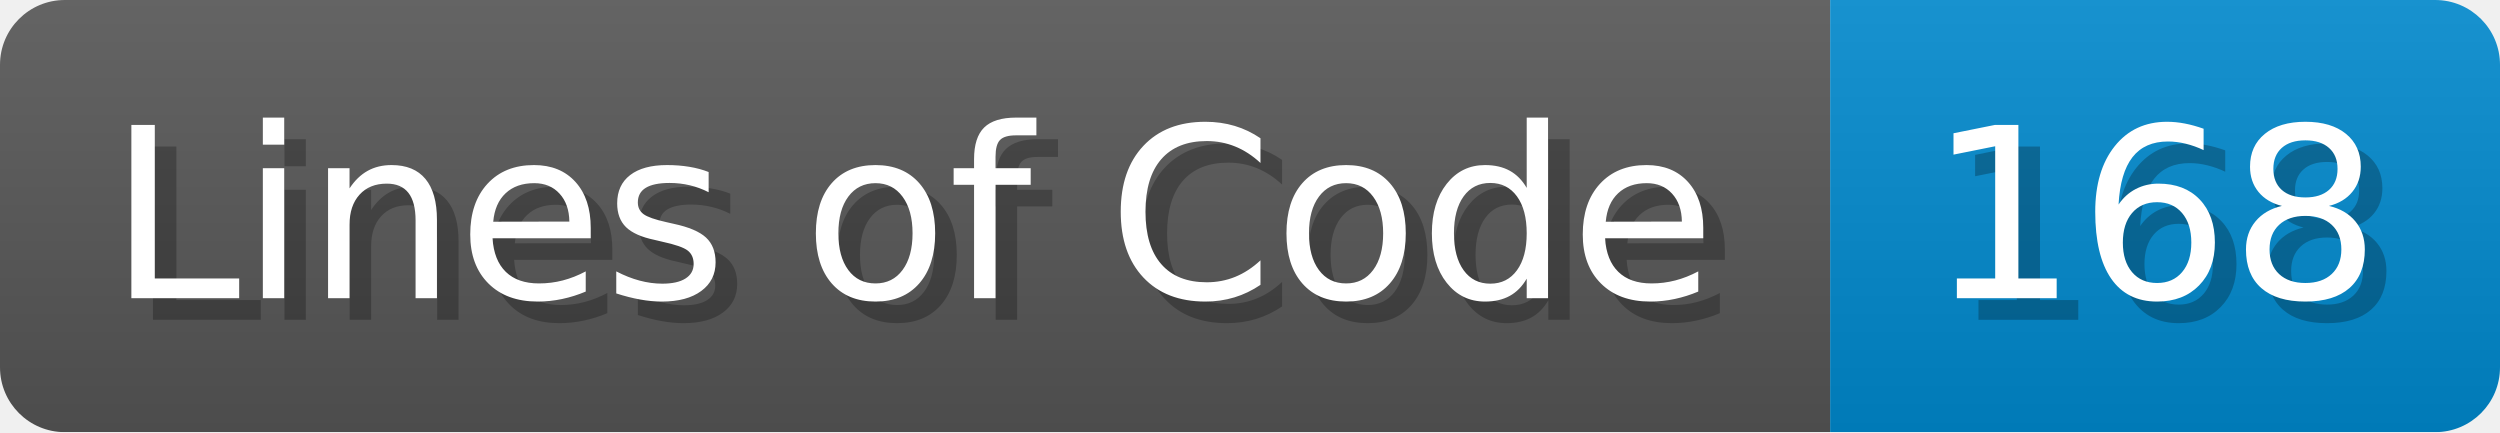
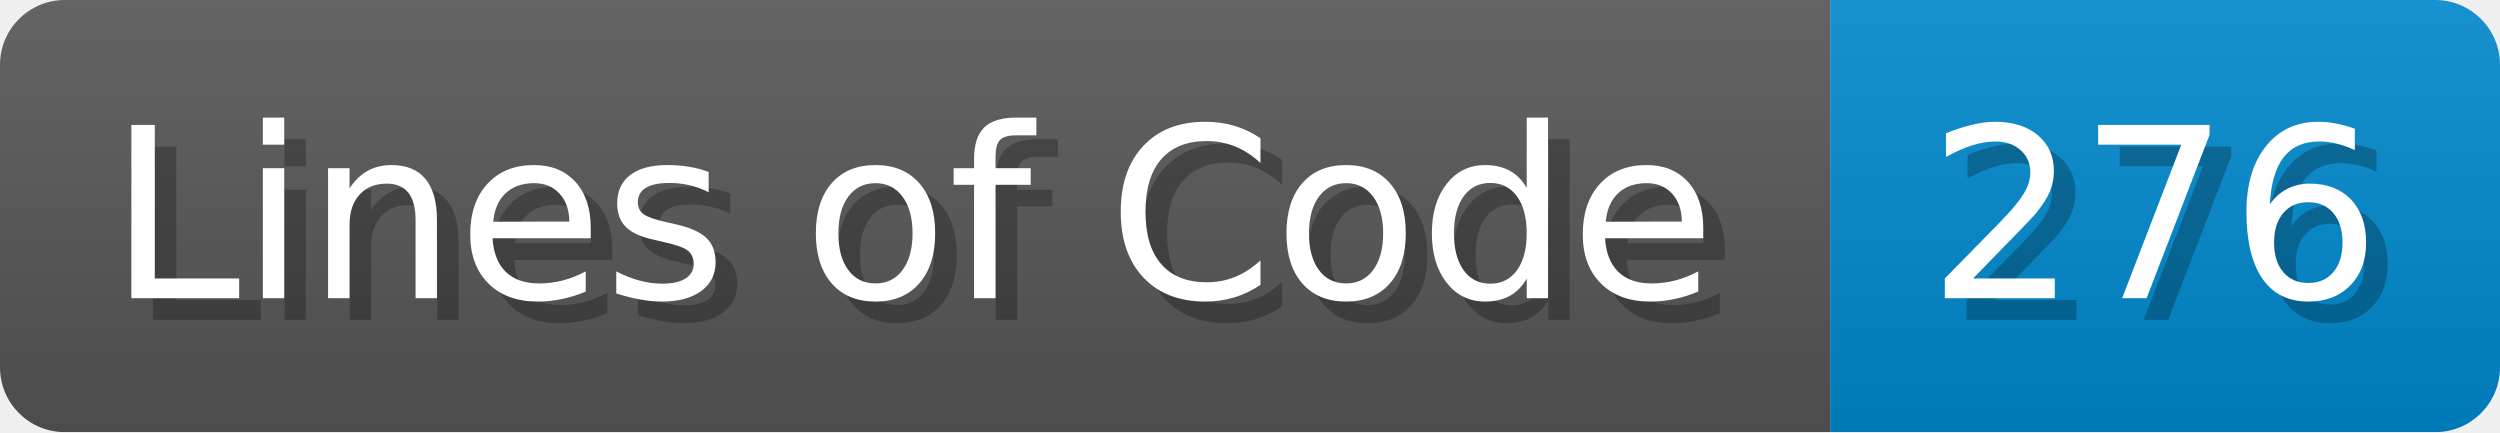
<svg xmlns="http://www.w3.org/2000/svg" width="115.7" height="20" viewBox="0 0 1157 200">
  <linearGradient id="a" x2="0" y2="100%">
    <stop offset="0" stop-opacity=".1" stop-color="#EEE" />
    <stop offset="1" stop-opacity=".1" />
  </linearGradient>
  <mask id="m">
    <rect width="1157" height="200" rx="30" fill="#FFF" />
  </mask>
  <g mask="url(#m)">
    <rect width="847" height="200" fill="#555" />
    <rect width="310" height="200" fill="#08C" x="847" />
    <rect width="1157" height="200" fill="url(#a)" />
  </g>
  <g fill="#fff" text-anchor="start" font-family="Verdana,DejaVu Sans,sans-serif" font-size="110">
    <text x="60" y="148" textLength="747" fill="#000" opacity="0.25">Lines of Code</text>
    <text x="50" y="138" textLength="747">Lines of Code</text>
-     <text x="902" y="148" textLength="210" fill="#000" opacity="0.25">168</text>
-     <text x="892" y="138" textLength="210">168</text>
+     <text x="902" y="148" textLength="210" fill="#000" opacity="0.25">276</text>
+     <text x="892" y="138" textLength="210">276</text>
  </g>
</svg>
